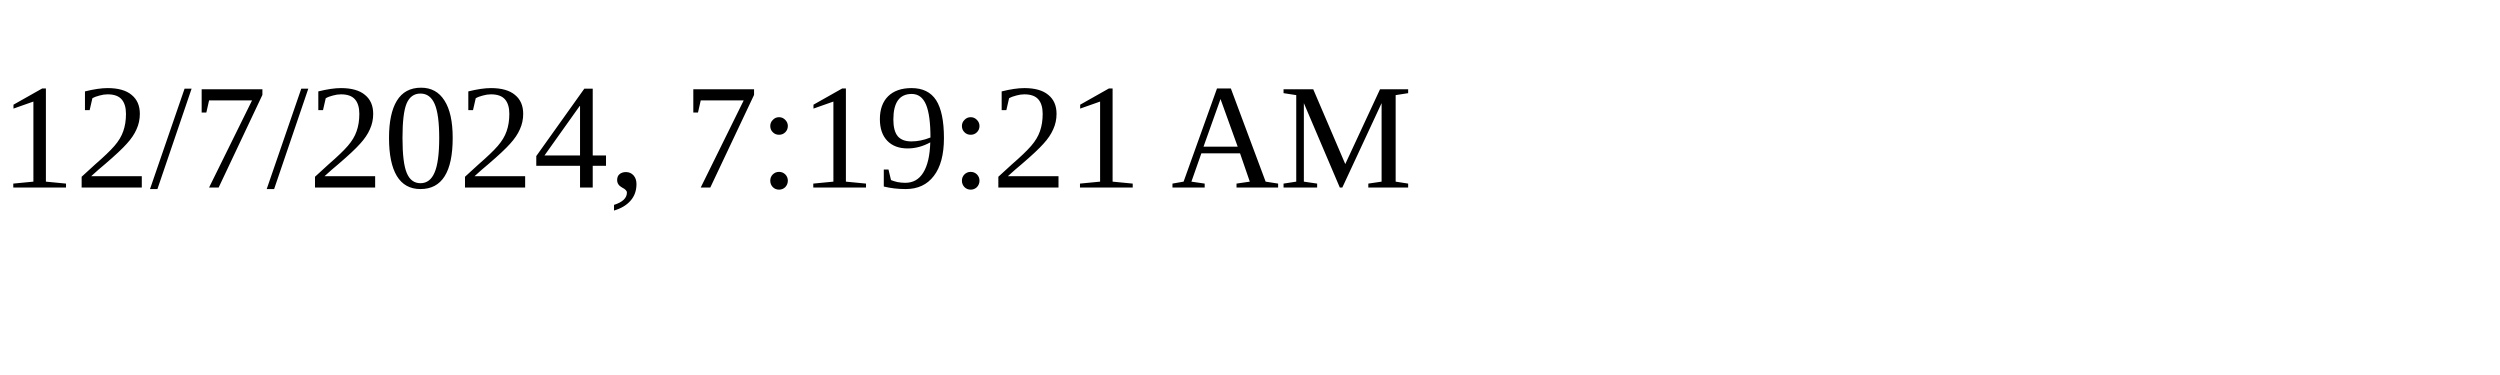
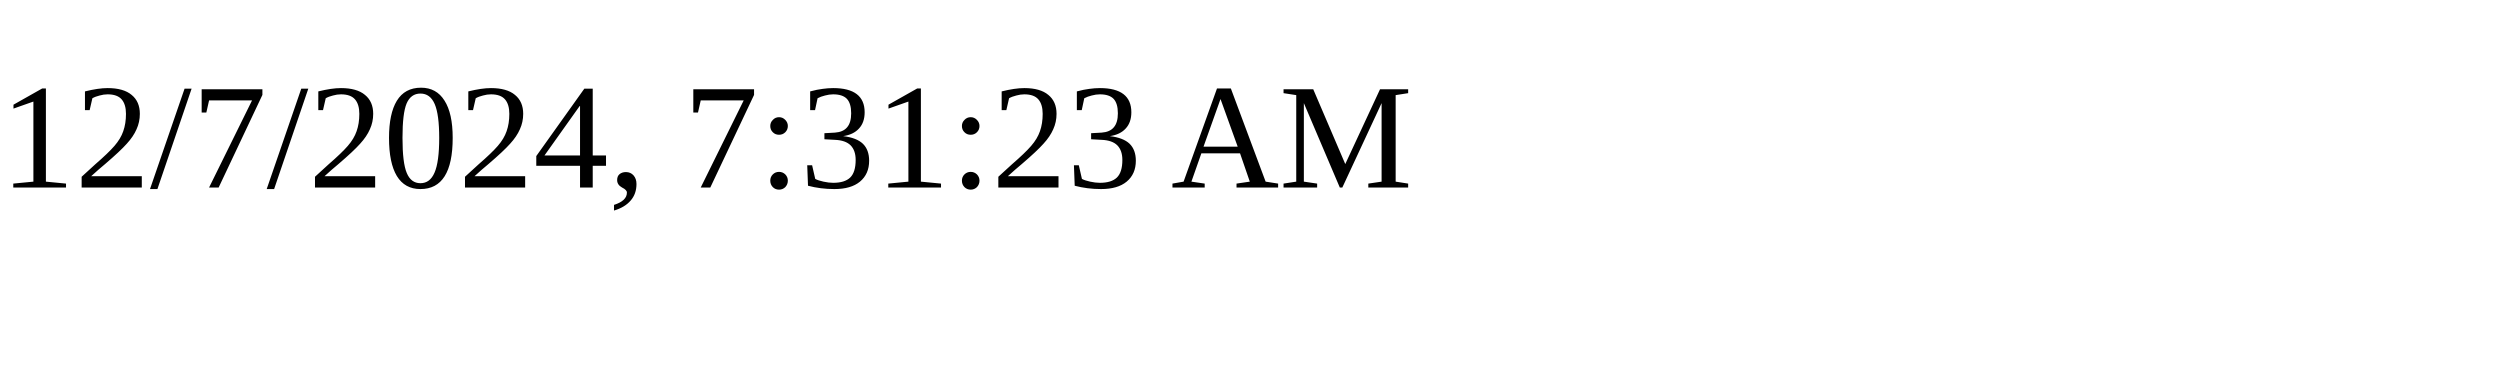
<svg xmlns="http://www.w3.org/2000/svg" height="30" width="200">
-   <text x="0" y="15">12/7/2024, 7:19:21 AM</text>
+   <text x="0" y="15">12/7/2024, 7:31:23 AM</text>
</svg>
